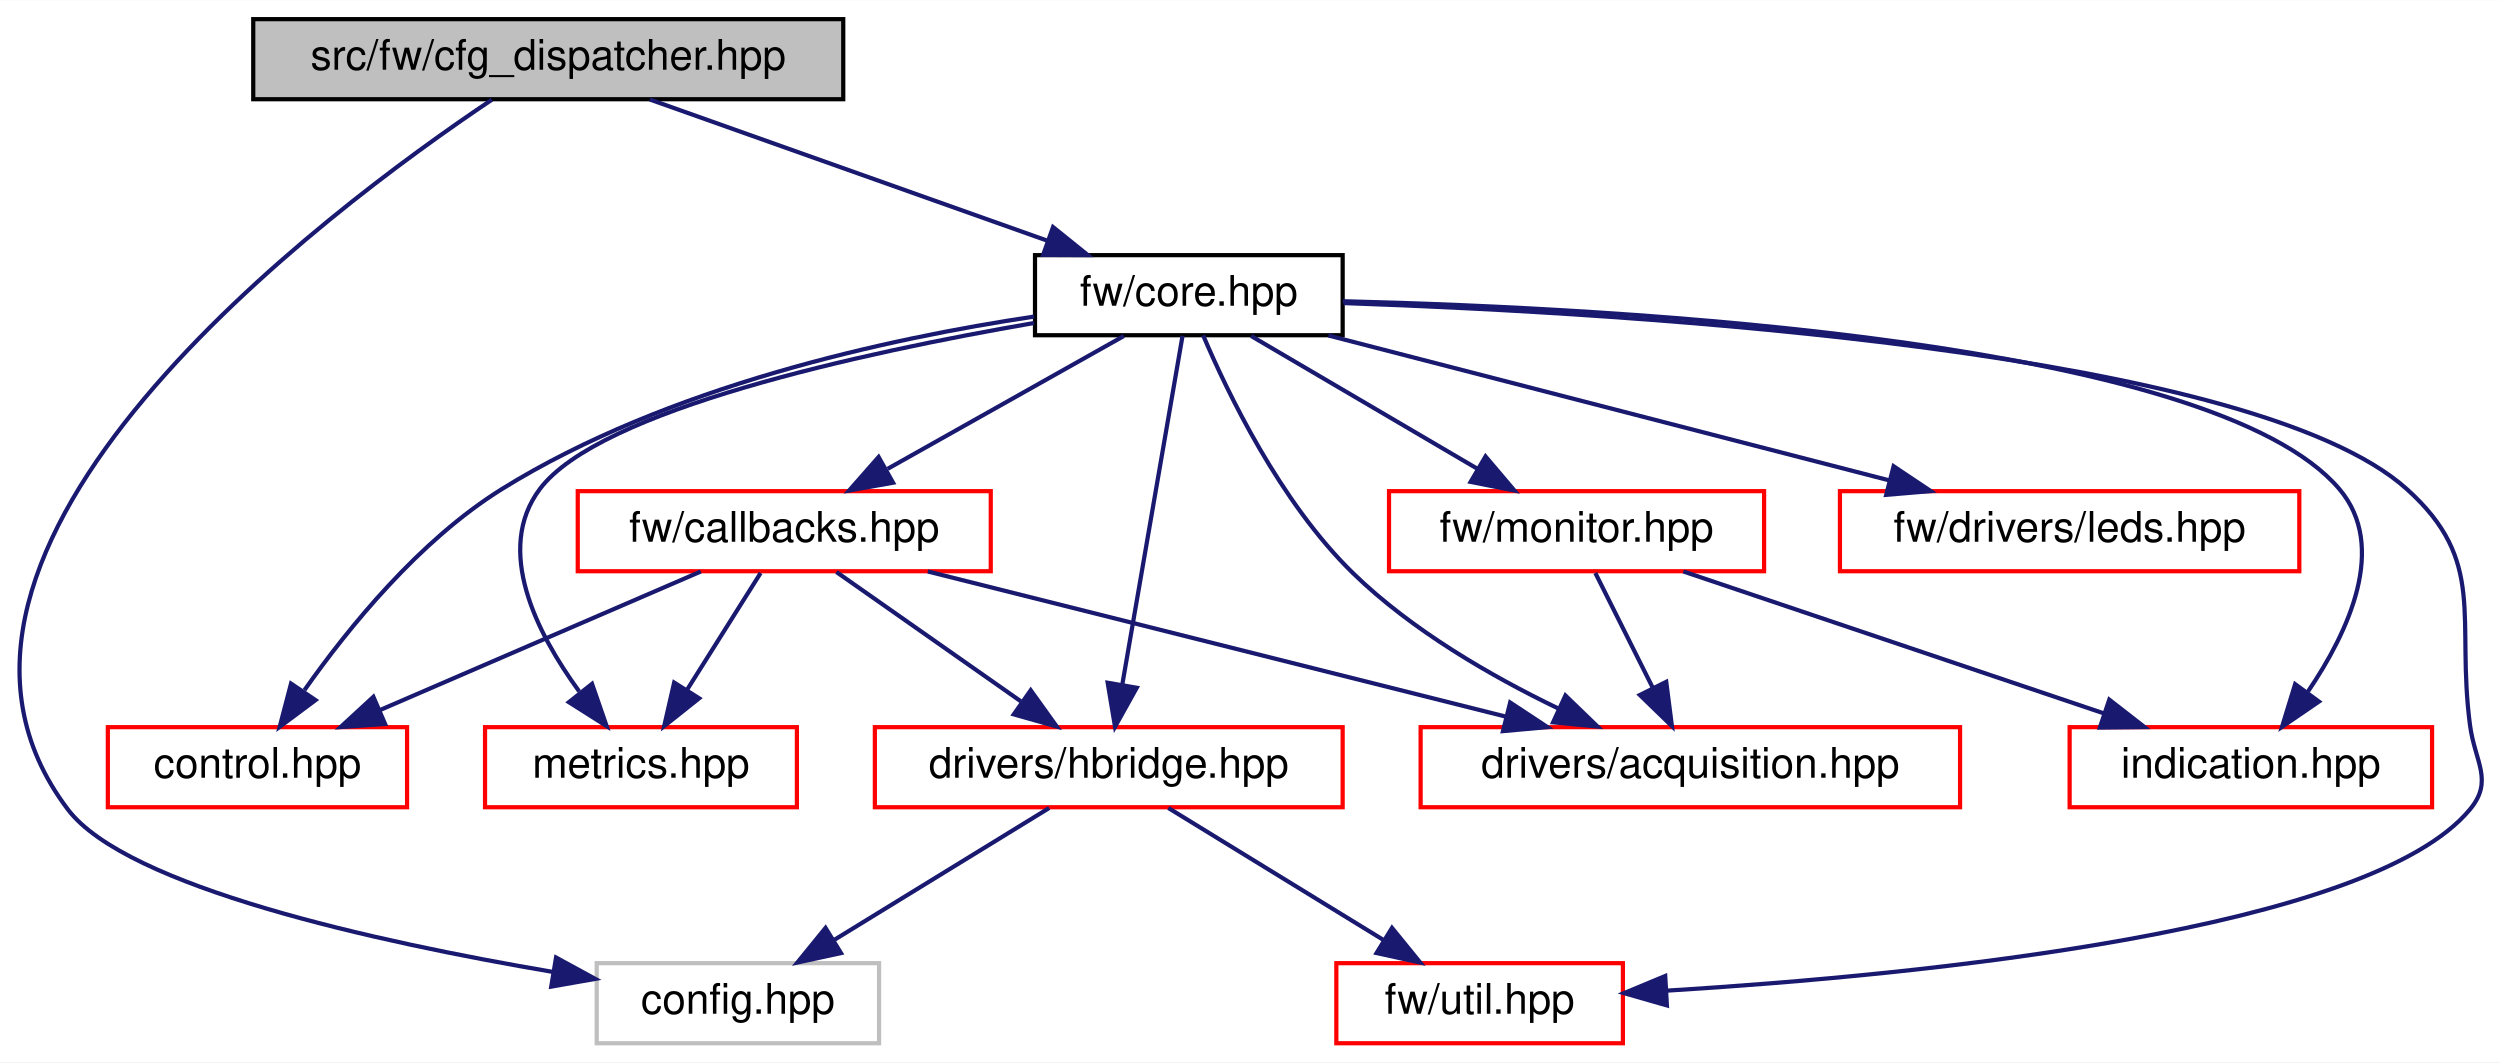
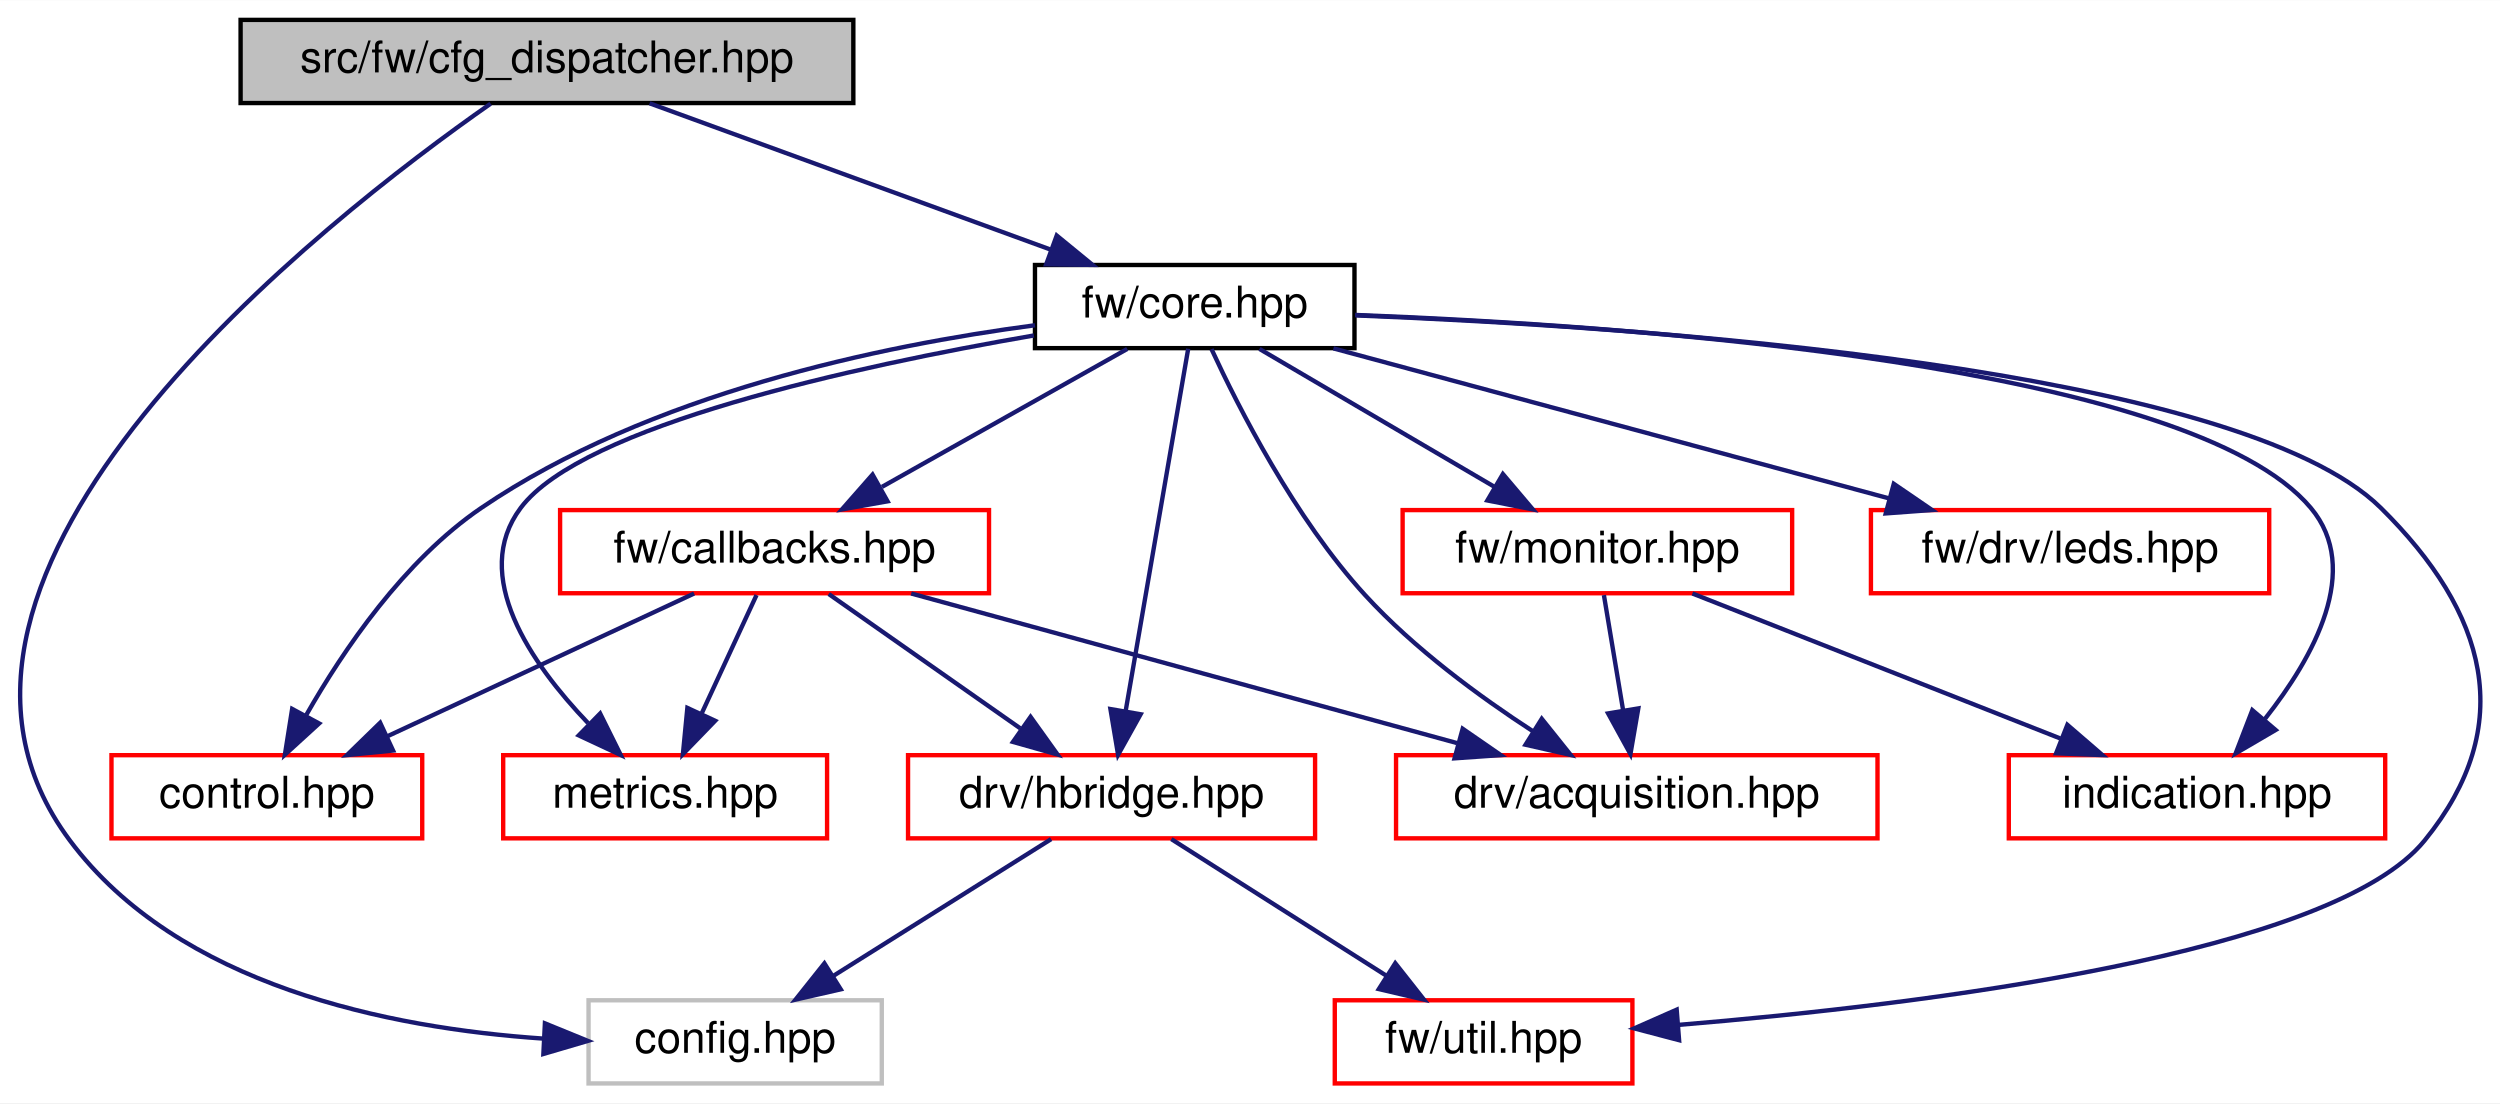
- <svg xmlns="http://www.w3.org/2000/svg" xmlns:xlink="http://www.w3.org/1999/xlink" width="593pt" height="252pt" viewBox="0.00 0.00 593.21 252.00">
+ <svg xmlns="http://www.w3.org/2000/svg" xmlns:xlink="http://www.w3.org/1999/xlink" width="571pt" height="252pt" viewBox="0.00 0.00 571.20 252.00">
  <g id="graph0" class="graph" transform="scale(1 1) rotate(0) translate(4 248)">
-     <polygon fill="white" stroke="transparent" points="-4,4 -4,-248 589.21,-248 589.21,4 -4,4" />
+     <polygon fill="white" stroke="transparent" points="-4,4 -4,-248 567.2,-248 567.2,4 -4,4" />
    <g id="node1" class="node">
      <g id="a_node1">
        <a xlink:title=" ">
-           <polygon fill="#bfbfbf" stroke="black" points="56.09,-224.5 56.09,-243.5 196.09,-243.5 196.09,-224.5 56.09,-224.5" />
-           <text text-anchor="middle" x="126.09" y="-231.5" font-family="Helvetica,sans-Serif" font-size="10.00">src/fw/cfg_dispatcher.hpp</text>
+           <polygon fill="#bfbfbf" stroke="black" points="50.97,-224.5 50.97,-243.5 190.97,-243.5 190.97,-224.5 50.97,-224.5" />
+           <text text-anchor="middle" x="120.97" y="-231.5" font-family="Helvetica,sans-Serif" font-size="10.00">src/fw/cfg_dispatcher.hpp</text>
        </a>
      </g>
    </g>
    <g id="node2" class="node">
      <g id="a_node2">
        <a xlink:title=" ">
-           <polygon fill="white" stroke="#bfbfbf" points="137.59,-0.5 137.59,-19.5 204.59,-19.5 204.59,-0.5 137.59,-0.5" />
-           <text text-anchor="middle" x="171.09" y="-7.5" font-family="Helvetica,sans-Serif" font-size="10.00">config.hpp</text>
+           <polygon fill="white" stroke="#bfbfbf" points="130.47,-0.5 130.47,-19.5 197.47,-19.5 197.47,-0.5 130.47,-0.5" />
+           <text text-anchor="middle" x="163.97" y="-7.5" font-family="Helvetica,sans-Serif" font-size="10.00">config.hpp</text>
        </a>
      </g>
    </g>
    <g id="edge1" class="edge">
-       <path fill="none" stroke="midnightblue" d="M112.73,-224.4C73.69,-198.25 -34.54,-117.66 12.09,-56 26,-37.61 85.13,-24.57 127.21,-17.42" />
-       <polygon fill="midnightblue" stroke="midnightblue" points="127.94,-20.84 137.24,-15.77 126.8,-13.94 127.94,-20.84" />
+       <path fill="none" stroke="midnightblue" d="M108.1,-224.36C70.49,-198.07 -33.7,-117.15 11.97,-56 36.7,-22.89 84.73,-13.14 120.2,-10.74" />
+       <polygon fill="midnightblue" stroke="midnightblue" points="120.5,-14.23 130.31,-10.22 120.15,-7.23 120.5,-14.23" />
    </g>
    <g id="node3" class="node">
      <g id="a_node3">
        <a xlink:href="core_8hpp.html" target="_top" xlink:title=" ">
-           <polygon fill="white" stroke="black" points="241.59,-168.5 241.59,-187.5 314.59,-187.5 314.59,-168.5 241.59,-168.5" />
-           <text text-anchor="middle" x="278.09" y="-175.5" font-family="Helvetica,sans-Serif" font-size="10.00">fw/core.hpp</text>
+           <polygon fill="white" stroke="black" points="232.47,-168.5 232.47,-187.5 305.47,-187.5 305.47,-168.5 232.47,-168.5" />
+           <text text-anchor="middle" x="268.97" y="-175.5" font-family="Helvetica,sans-Serif" font-size="10.00">fw/core.hpp</text>
        </a>
      </g>
    </g>
    <g id="edge2" class="edge">
-       <path fill="none" stroke="midnightblue" d="M150.18,-224.44C175.64,-215.4 215.99,-201.06 244.55,-190.92" />
-       <polygon fill="midnightblue" stroke="midnightblue" points="245.87,-194.16 254.12,-187.52 243.52,-187.57 245.87,-194.16" />
+       <path fill="none" stroke="midnightblue" d="M144.42,-224.44C169.11,-215.44 208.16,-201.19 235.95,-191.05" />
+       <polygon fill="midnightblue" stroke="midnightblue" points="237.44,-194.23 245.63,-187.52 235.04,-187.66 237.44,-194.23" />
    </g>
    <g id="node4" class="node">
      <g id="a_node4">
        <a xlink:href="control_8hpp.html" target="_top" xlink:title=" ">
-           <polygon fill="white" stroke="red" points="21.59,-56.5 21.59,-75.5 92.59,-75.5 92.59,-56.5 21.59,-56.5" />
-           <text text-anchor="middle" x="57.09" y="-63.5" font-family="Helvetica,sans-Serif" font-size="10.00">control.hpp</text>
+           <polygon fill="white" stroke="red" points="21.47,-56.5 21.47,-75.5 92.47,-75.5 92.47,-56.5 21.47,-56.5" />
+           <text text-anchor="middle" x="56.97" y="-63.5" font-family="Helvetica,sans-Serif" font-size="10.00">control.hpp</text>
        </a>
      </g>
    </g>
    <g id="edge3" class="edge">
-       <path fill="none" stroke="midnightblue" d="M241.38,-172.93C206.68,-167.73 154.24,-156.32 115.09,-132 95.49,-119.82 78.65,-99.07 68.24,-84.29" />
-       <polygon fill="midnightblue" stroke="midnightblue" points="70.87,-81.92 62.37,-75.59 65.06,-85.84 70.87,-81.92" />
+       <path fill="none" stroke="midnightblue" d="M232.47,-173.73C197.43,-169.11 144.33,-158.08 105.97,-132 88.31,-119.99 74.43,-99.51 66.01,-84.74" />
+       <polygon fill="midnightblue" stroke="midnightblue" points="68.91,-82.75 61.09,-75.61 62.75,-86.07 68.91,-82.75" />
    </g>
    <g id="node5" class="node">
      <g id="a_node5">
        <a xlink:href="callbacks_8hpp.html" target="_top" xlink:title=" ">
-           <polygon fill="white" stroke="red" points="133.09,-112.5 133.09,-131.5 231.09,-131.5 231.09,-112.5 133.09,-112.5" />
-           <text text-anchor="middle" x="182.09" y="-119.5" font-family="Helvetica,sans-Serif" font-size="10.00">fw/callbacks.hpp</text>
+           <polygon fill="white" stroke="red" points="123.97,-112.5 123.97,-131.5 221.97,-131.5 221.97,-112.5 123.97,-112.5" />
+           <text text-anchor="middle" x="172.97" y="-119.5" font-family="Helvetica,sans-Serif" font-size="10.00">fw/callbacks.hpp</text>
        </a>
      </g>
    </g>
    <g id="edge4" class="edge">
-       <path fill="none" stroke="midnightblue" d="M262.67,-168.32C247.55,-159.82 224.28,-146.73 206.62,-136.8" />
-       <polygon fill="midnightblue" stroke="midnightblue" points="207.91,-133.51 197.48,-131.65 204.48,-139.61 207.91,-133.51" />
+       <path fill="none" stroke="midnightblue" d="M253.55,-168.32C238.43,-159.82 215.16,-146.73 197.5,-136.8" />
+       <polygon fill="midnightblue" stroke="midnightblue" points="198.79,-133.51 188.36,-131.65 195.36,-139.61 198.79,-133.51" />
    </g>
    <g id="node6" class="node">
      <g id="a_node6">
        <a xlink:href="acquisition_8hpp.html" target="_top" xlink:title=" ">
-           <polygon fill="white" stroke="red" points="333.09,-56.5 333.09,-75.5 461.09,-75.5 461.09,-56.5 333.09,-56.5" />
-           <text text-anchor="middle" x="397.09" y="-63.5" font-family="Helvetica,sans-Serif" font-size="10.00">drivers/acquisition.hpp</text>
+           <polygon fill="white" stroke="red" points="314.97,-56.5 314.97,-75.5 424.97,-75.5 424.97,-56.5 314.97,-56.5" />
+           <text text-anchor="middle" x="369.97" y="-63.5" font-family="Helvetica,sans-Serif" font-size="10.00">drv/acquisition.hpp</text>
        </a>
      </g>
    </g>
    <g id="edge11" class="edge">
-       <path fill="none" stroke="midnightblue" d="M281.49,-168.47C287.18,-155.07 299.73,-128.88 317.09,-112 331,-98.48 349.77,-87.64 365.63,-79.99" />
-       <polygon fill="midnightblue" stroke="midnightblue" points="367.45,-83.01 375.07,-75.65 364.52,-76.65 367.45,-83.01" />
+       <path fill="none" stroke="midnightblue" d="M272.81,-168.27C278.91,-155.06 291.79,-129.66 307.97,-112 319.11,-99.85 333.99,-88.92 346.38,-80.87" />
+       <polygon fill="midnightblue" stroke="midnightblue" points="348.26,-83.82 354.88,-75.55 344.55,-77.89 348.26,-83.82" />
    </g>
    <g id="node7" class="node">
      <g id="a_node7">
        <a xlink:href="hbridge_8hpp.html" target="_top" xlink:title=" ">
-           <polygon fill="white" stroke="red" points="203.59,-56.5 203.59,-75.5 314.59,-75.5 314.59,-56.5 203.59,-56.5" />
-           <text text-anchor="middle" x="259.09" y="-63.5" font-family="Helvetica,sans-Serif" font-size="10.00">drivers/hbridge.hpp</text>
+           <polygon fill="white" stroke="red" points="203.47,-56.5 203.47,-75.5 296.47,-75.5 296.47,-56.5 203.47,-56.5" />
+           <text text-anchor="middle" x="249.97" y="-63.5" font-family="Helvetica,sans-Serif" font-size="10.00">drv/hbridge.hpp</text>
        </a>
      </g>
    </g>
    <g id="edge12" class="edge">
-       <path fill="none" stroke="midnightblue" d="M276.6,-168.37C273.53,-150.62 266.46,-109.67 262.3,-85.6" />
-       <polygon fill="midnightblue" stroke="midnightblue" points="265.73,-84.85 260.58,-75.59 258.83,-86.04 265.73,-84.85" />
+       <path fill="none" stroke="midnightblue" d="M267.48,-168.37C264.42,-150.62 257.34,-109.67 253.19,-85.6" />
+       <polygon fill="midnightblue" stroke="midnightblue" points="256.61,-84.85 251.46,-75.59 249.71,-86.04 256.61,-84.85" />
    </g>
    <g id="node8" class="node">
      <g id="a_node8">
        <a xlink:href="util_8hpp.html" target="_top" xlink:title=" ">
-           <polygon fill="white" stroke="red" points="313.09,-0.5 313.09,-19.5 381.09,-19.5 381.09,-0.5 313.09,-0.5" />
-           <text text-anchor="middle" x="347.09" y="-7.5" font-family="Helvetica,sans-Serif" font-size="10.00">fw/util.hpp</text>
+           <polygon fill="white" stroke="red" points="300.97,-0.5 300.97,-19.5 368.97,-19.5 368.97,-0.5 300.97,-0.5" />
+           <text text-anchor="middle" x="334.97" y="-7.5" font-family="Helvetica,sans-Serif" font-size="10.00">fw/util.hpp</text>
        </a>
      </g>
    </g>
    <g id="edge17" class="edge">
-       <path fill="none" stroke="midnightblue" d="M314.82,-176.13C384.13,-173.74 530.54,-164.83 567.09,-132 586.26,-114.78 578.73,-101.55 582.09,-76 583.25,-67.19 587.76,-62.85 582.09,-56 558.39,-27.32 452.79,-16.75 391.51,-12.98" />
-       <polygon fill="midnightblue" stroke="midnightblue" points="391.53,-9.47 381.35,-12.39 391.13,-16.46 391.53,-9.47" />
+       <path fill="none" stroke="midnightblue" d="M305.73,-175.98C371.96,-173.35 507.49,-164.09 539.97,-132 564.21,-108.06 571.46,-82.44 549.97,-56 528.92,-30.09 436.08,-18.57 379.51,-13.88" />
+       <polygon fill="midnightblue" stroke="midnightblue" points="379.64,-10.38 369.39,-13.08 379.09,-17.36 379.64,-10.38" />
    </g>
    <g id="node9" class="node">
      <g id="a_node9">
        <a xlink:href="metrics_8hpp.html" target="_top" xlink:title=" ">
-           <polygon fill="white" stroke="red" points="111.09,-56.5 111.09,-75.5 185.09,-75.5 185.09,-56.5 111.09,-56.5" />
-           <text text-anchor="middle" x="148.09" y="-63.5" font-family="Helvetica,sans-Serif" font-size="10.00">metrics.hpp</text>
+           <polygon fill="white" stroke="red" points="110.97,-56.5 110.97,-75.5 184.97,-75.5 184.97,-56.5 110.97,-56.5" />
+           <text text-anchor="middle" x="147.97" y="-63.5" font-family="Helvetica,sans-Serif" font-size="10.00">metrics.hpp</text>
        </a>
      </g>
    </g>
    <g id="edge19" class="edge">
-       <path fill="none" stroke="midnightblue" d="M241.35,-171.4C200.43,-164.33 138.17,-150.78 124.09,-132 113.32,-117.63 123.27,-97.91 133.44,-83.97" />
-       <polygon fill="midnightblue" stroke="midnightblue" points="136.48,-85.78 139.94,-75.76 130.99,-81.43 136.48,-85.78" />
+       <path fill="none" stroke="midnightblue" d="M232.23,-171.4C191.31,-164.33 129.05,-150.78 114.97,-132 103.42,-116.59 117.26,-96.54 130.38,-82.81" />
+       <polygon fill="midnightblue" stroke="midnightblue" points="133.12,-85.02 137.83,-75.53 128.23,-80.02 133.12,-85.02" />
    </g>
    <g id="node10" class="node">
      <g id="a_node10">
        <a xlink:href="leds_8hpp.html" target="_top" xlink:title=" ">
-           <polygon fill="white" stroke="red" points="432.59,-112.5 432.59,-131.5 541.59,-131.5 541.59,-112.5 432.59,-112.5" />
-           <text text-anchor="middle" x="487.09" y="-119.5" font-family="Helvetica,sans-Serif" font-size="10.00">fw/drivers/leds.hpp</text>
+           <polygon fill="white" stroke="red" points="423.47,-112.5 423.47,-131.5 514.47,-131.5 514.47,-112.5 423.47,-112.5" />
+           <text text-anchor="middle" x="468.97" y="-119.5" font-family="Helvetica,sans-Serif" font-size="10.00">fw/drv/leds.hpp</text>
        </a>
      </g>
    </g>
    <g id="edge13" class="edge">
-       <path fill="none" stroke="midnightblue" d="M311.21,-168.44C347.21,-159.14 404.86,-144.25 444.28,-134.06" />
-       <polygon fill="midnightblue" stroke="midnightblue" points="445.32,-137.41 454.13,-131.52 443.57,-130.63 445.32,-137.41" />
+       <path fill="none" stroke="midnightblue" d="M300.66,-168.44C335.04,-159.16 390.05,-144.31 427.76,-134.13" />
+       <polygon fill="midnightblue" stroke="midnightblue" points="428.69,-137.5 437.43,-131.52 426.86,-130.74 428.69,-137.5" />
    </g>
    <g id="node11" class="node">
      <g id="a_node11">
        <a xlink:href="monitor_8hpp.html" target="_top" xlink:title=" ">
-           <polygon fill="white" stroke="red" points="325.59,-112.5 325.59,-131.5 414.59,-131.5 414.59,-112.5 325.59,-112.5" />
-           <text text-anchor="middle" x="370.09" y="-119.5" font-family="Helvetica,sans-Serif" font-size="10.00">fw/monitor.hpp</text>
+           <polygon fill="white" stroke="red" points="316.47,-112.5 316.47,-131.5 405.47,-131.5 405.47,-112.5 316.47,-112.5" />
+           <text text-anchor="middle" x="360.97" y="-119.5" font-family="Helvetica,sans-Serif" font-size="10.00">fw/monitor.hpp</text>
        </a>
      </g>
    </g>
    <g id="edge14" class="edge">
-       <path fill="none" stroke="midnightblue" d="M292.87,-168.32C307.36,-159.82 329.66,-146.73 346.58,-136.8" />
-       <polygon fill="midnightblue" stroke="midnightblue" points="348.49,-139.74 355.35,-131.65 344.95,-133.7 348.49,-139.74" />
+       <path fill="none" stroke="midnightblue" d="M283.76,-168.32C298.24,-159.82 320.55,-146.73 337.47,-136.8" />
+       <polygon fill="midnightblue" stroke="midnightblue" points="339.38,-139.74 346.23,-131.65 335.83,-133.7 339.38,-139.74" />
    </g>
    <g id="node12" class="node">
      <g id="a_node12">
        <a xlink:href="indication_8hpp.html" target="_top" xlink:title=" ">
-           <polygon fill="white" stroke="red" points="487.09,-56.5 487.09,-75.5 573.09,-75.5 573.09,-56.5 487.09,-56.5" />
-           <text text-anchor="middle" x="530.09" y="-63.5" font-family="Helvetica,sans-Serif" font-size="10.00">indication.hpp</text>
+           <polygon fill="white" stroke="red" points="454.97,-56.5 454.97,-75.5 540.97,-75.5 540.97,-56.5 454.97,-56.5" />
+           <text text-anchor="middle" x="497.97" y="-63.5" font-family="Helvetica,sans-Serif" font-size="10.00">indication.hpp</text>
        </a>
      </g>
    </g>
    <g id="edge18" class="edge">
-       <path fill="none" stroke="midnightblue" d="M314.63,-176.57C381.89,-174.93 521.18,-167.25 551.09,-132 562.67,-118.35 553.3,-98.2 543.65,-83.96" />
-       <polygon fill="midnightblue" stroke="midnightblue" points="546.24,-81.57 537.49,-75.58 540.6,-85.71 546.24,-81.57" />
+       <path fill="none" stroke="midnightblue" d="M305.61,-176.09C369.36,-173.66 496.52,-164.72 523.97,-132 535.75,-117.97 524.65,-97.93 513.52,-83.82" />
+       <polygon fill="midnightblue" stroke="midnightblue" points="515.94,-81.26 506.8,-75.91 510.61,-85.79 515.94,-81.26" />
    </g>
    <g id="edge5" class="edge">
-       <path fill="none" stroke="midnightblue" d="M162.29,-112.44C141.8,-103.6 109.61,-89.69 86.23,-79.59" />
-       <polygon fill="midnightblue" stroke="midnightblue" points="87.37,-76.27 76.81,-75.52 84.6,-82.7 87.37,-76.27" />
+       <path fill="none" stroke="midnightblue" d="M154.59,-112.44C135.76,-103.68 106.24,-89.94 84.59,-79.86" />
+       <polygon fill="midnightblue" stroke="midnightblue" points="85.81,-76.56 75.27,-75.52 82.86,-82.91 85.81,-76.56" />
    </g>
    <g id="edge6" class="edge">
-       <path fill="none" stroke="midnightblue" d="M216.16,-112.44C253.27,-103.12 312.75,-88.18 353.31,-78" />
-       <polygon fill="midnightblue" stroke="midnightblue" points="354.34,-81.35 363.18,-75.52 352.63,-74.56 354.34,-81.35" />
+       <path fill="none" stroke="midnightblue" d="M204.19,-112.44C237.91,-103.2 291.77,-88.44 328.91,-78.26" />
+       <polygon fill="midnightblue" stroke="midnightblue" points="330.19,-81.54 338.9,-75.52 328.34,-74.78 330.19,-81.54" />
    </g>
    <g id="edge7" class="edge">
-       <path fill="none" stroke="midnightblue" d="M194.46,-112.32C206.25,-104.06 224.22,-91.45 238.23,-81.63" />
-       <polygon fill="midnightblue" stroke="midnightblue" points="240.57,-84.26 246.75,-75.65 236.55,-78.53 240.57,-84.26" />
+       <path fill="none" stroke="midnightblue" d="M185.35,-112.32C197.13,-104.06 215.11,-91.45 229.11,-81.63" />
+       <polygon fill="midnightblue" stroke="midnightblue" points="231.46,-84.26 237.63,-75.65 227.44,-78.53 231.46,-84.26" />
    </g>
    <g id="edge10" class="edge">
-       <path fill="none" stroke="midnightblue" d="M176.48,-112.08C171.72,-104.53 164.77,-93.49 158.94,-84.23" />
-       <polygon fill="midnightblue" stroke="midnightblue" points="161.89,-82.35 153.6,-75.75 155.97,-86.08 161.89,-82.35" />
+       <path fill="none" stroke="midnightblue" d="M168.85,-112.08C165.46,-104.77 160.56,-94.18 156.35,-85.1" />
+       <polygon fill="midnightblue" stroke="midnightblue" points="159.4,-83.36 152.03,-75.75 153.05,-86.3 159.4,-83.36" />
    </g>
    <g id="edge8" class="edge">
-       <path fill="none" stroke="midnightblue" d="M244.95,-56.32C231.23,-47.9 210.16,-34.97 194.03,-25.07" />
-       <polygon fill="midnightblue" stroke="midnightblue" points="195.55,-21.9 185.2,-19.65 191.89,-27.87 195.55,-21.9" />
+       <path fill="none" stroke="midnightblue" d="M236.16,-56.32C222.74,-47.9 202.15,-34.97 186.39,-25.07" />
+       <polygon fill="midnightblue" stroke="midnightblue" points="188.09,-22.01 177.76,-19.65 184.36,-27.94 188.09,-22.01" />
    </g>
    <g id="edge9" class="edge">
-       <path fill="none" stroke="midnightblue" d="M273.23,-56.32C286.96,-47.9 308.03,-34.97 324.16,-25.07" />
-       <polygon fill="midnightblue" stroke="midnightblue" points="326.3,-27.87 332.99,-19.65 322.63,-21.9 326.3,-27.87" />
+       <path fill="none" stroke="midnightblue" d="M263.63,-56.32C276.89,-47.9 297.24,-34.97 312.82,-25.07" />
+       <polygon fill="midnightblue" stroke="midnightblue" points="314.79,-27.97 321.35,-19.65 311.03,-22.06 314.79,-27.97" />
    </g>
    <g id="edge15" class="edge">
-       <path fill="none" stroke="midnightblue" d="M374.55,-112.08C378.25,-104.69 383.62,-93.95 388.19,-84.81" />
-       <polygon fill="midnightblue" stroke="midnightblue" points="391.37,-86.26 392.72,-75.75 385.11,-83.13 391.37,-86.26" />
+       <path fill="none" stroke="midnightblue" d="M362.46,-112.08C363.65,-104.93 365.37,-94.64 366.86,-85.69" />
+       <polygon fill="midnightblue" stroke="midnightblue" points="370.32,-86.19 368.52,-75.75 363.42,-85.04 370.32,-86.19" />
    </g>
    <g id="edge16" class="edge">
-       <path fill="none" stroke="midnightblue" d="M395.44,-112.44C422.36,-103.36 465.09,-88.94 495.18,-78.78" />
-       <polygon fill="midnightblue" stroke="midnightblue" points="496.5,-82.03 504.86,-75.52 494.26,-75.4 496.5,-82.03" />
+       <path fill="none" stroke="midnightblue" d="M382.68,-112.44C405.33,-103.52 441.05,-89.44 466.73,-79.32" />
+       <polygon fill="midnightblue" stroke="midnightblue" points="468.35,-82.44 476.37,-75.52 465.78,-75.93 468.35,-82.44" />
    </g>
  </g>
</svg>
